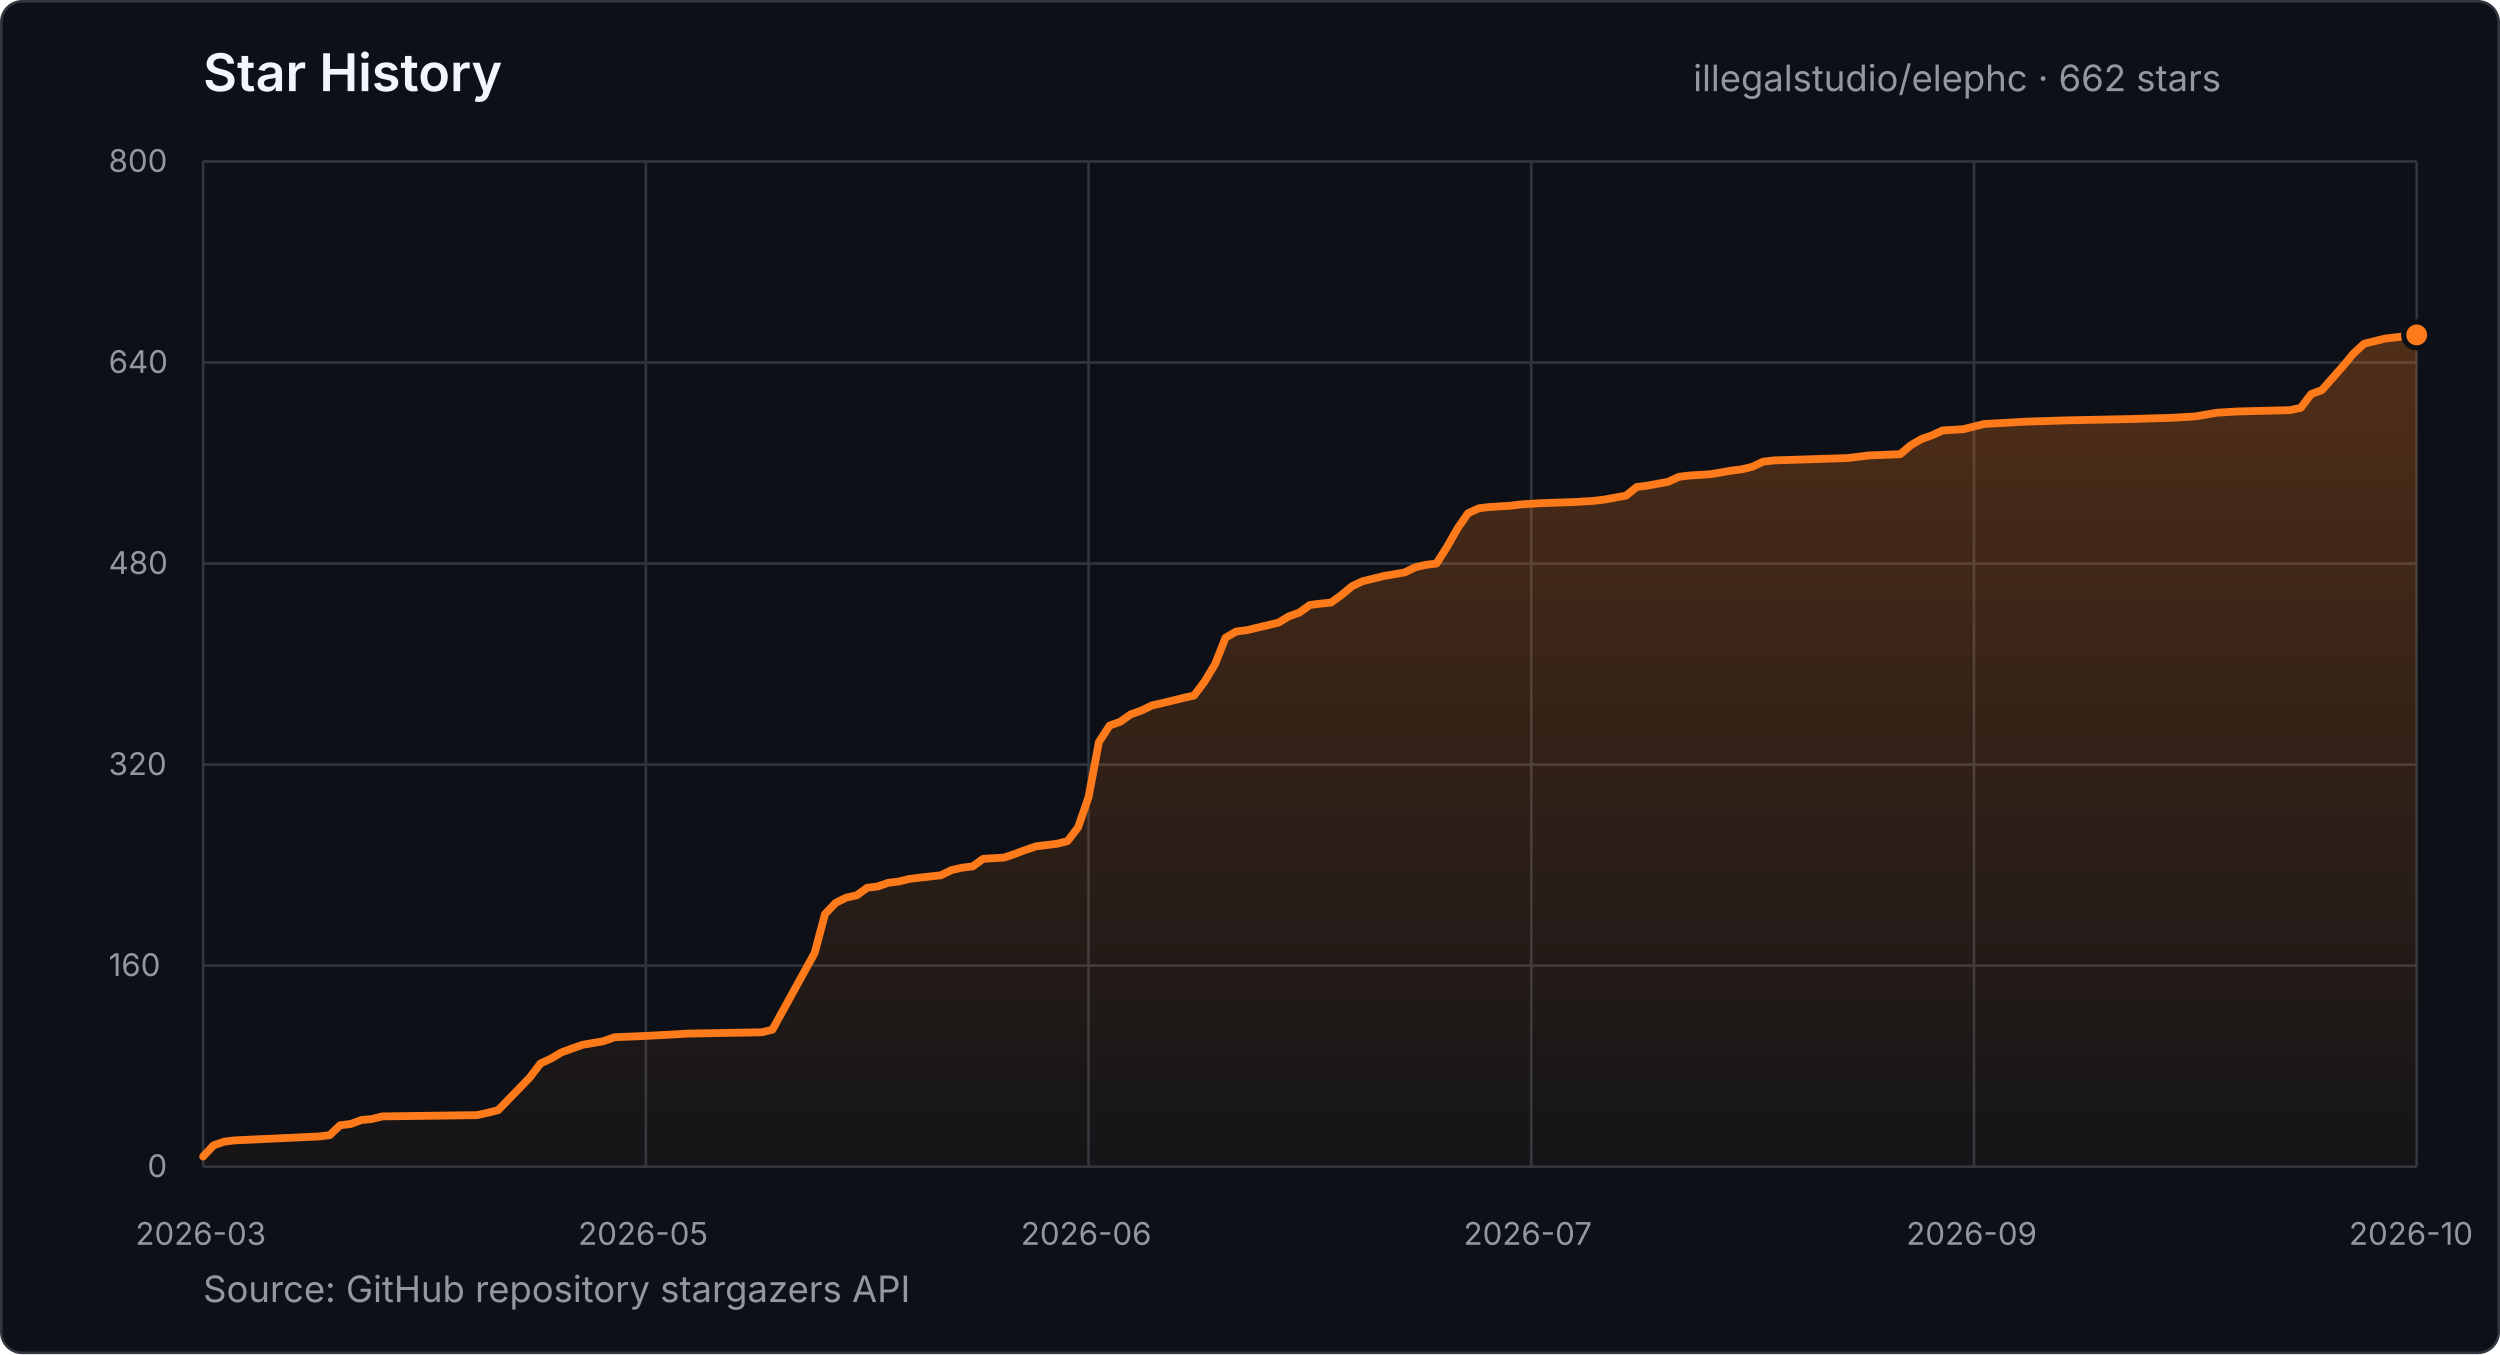
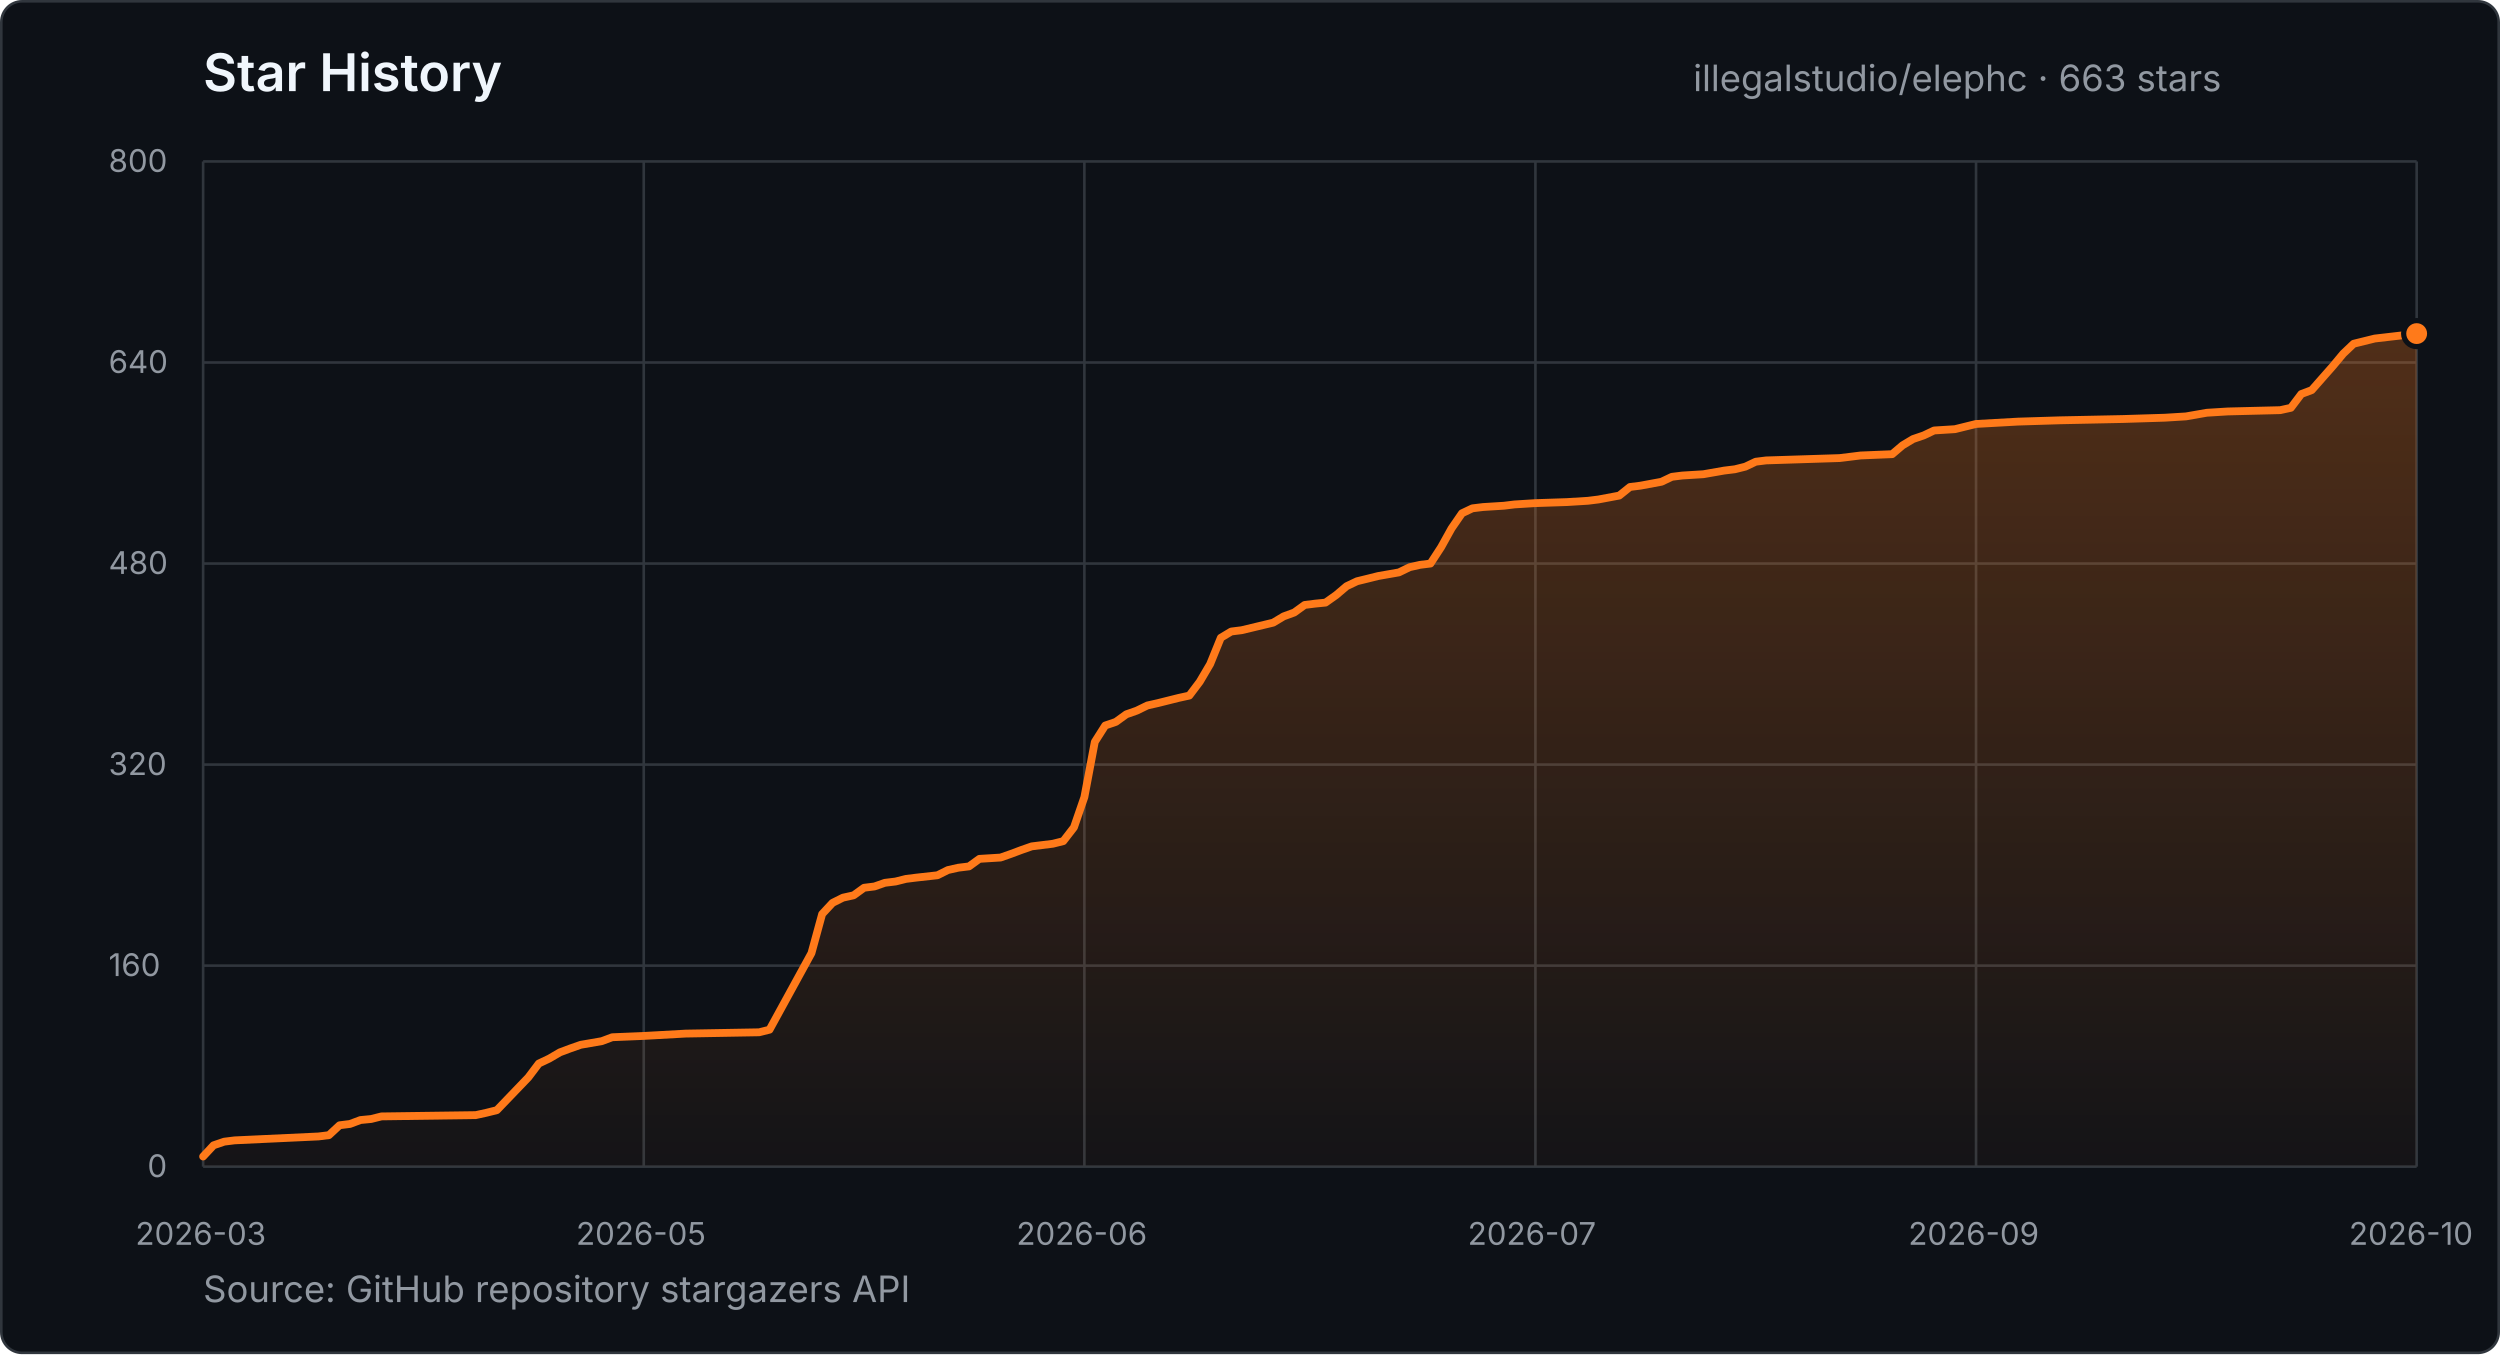
- <svg xmlns="http://www.w3.org/2000/svg" width="960" height="520" viewBox="0 0 960 520" role="img" aria-label="Star history for illegalstudio/elephc: 662 stars from 2026-03-23 to 2026-10-19">
+ <svg xmlns="http://www.w3.org/2000/svg" width="960" height="520" viewBox="0 0 960 520" role="img" aria-label="Star history for illegalstudio/elephc: 663 stars from 2026-03-23 to 2026-10-20">
  <defs>
    <linearGradient id="star-area" x1="0" y1="0" x2="0" y2="1">
      <stop offset="0%" stop-color="#FF7A1A" stop-opacity="0.28" />
      <stop offset="100%" stop-color="#FF7A1A" stop-opacity="0.03" />
    </linearGradient>
  </defs>
  <style>
    text { font-family: -apple-system, BlinkMacSystemFont, "Segoe UI", sans-serif; }
    .title { fill: #f0f6fc; font-size: 20px; font-weight: 600; }
    .summary { fill: #9198a1; font-size: 14px; }
    .tick { fill: #9198a1; font-size: 12px; }
    .grid { stroke: #30363d; stroke-width: 1; }
  </style>
  <rect x="0.5" y="0.5" width="959" height="519" rx="8" fill="#0d1117" stroke="#30363d" />
  <text x="78" y="35" class="title">Star History</text>
-   <text x="650.2" y="35" class="summary">illegalstudio/elephc · 662 stars</text>
+   <text x="650.2" y="35" class="summary">illegalstudio/elephc · 663 stars</text>
  <line x1="78" y1="448.0" x2="928" y2="448.0" class="grid" />
  <text x="56.6" y="452.0" class="tick">0</text>
  <line x1="78" y1="370.8" x2="928" y2="370.8" class="grid" />
  <text x="41.7" y="374.8" class="tick">160</text>
  <line x1="78" y1="293.6" x2="928" y2="293.6" class="grid" />
  <text x="41.7" y="297.6" class="tick">320</text>
  <line x1="78" y1="216.4" x2="928" y2="216.4" class="grid" />
  <text x="41.7" y="220.4" class="tick">480</text>
  <line x1="78" y1="139.2" x2="928" y2="139.2" class="grid" />
  <text x="41.7" y="143.2" class="tick">640</text>
  <line x1="78" y1="62.0" x2="928" y2="62.0" class="grid" />
  <text x="41.7" y="66.0" class="tick">800</text>
  <line x1="78.0" y1="62" x2="78.0" y2="448" class="grid" />
  <text x="52.0" y="478" class="tick">2026-03</text>
-   <line x1="248.0" y1="62" x2="248.0" y2="448" class="grid" />
-   <text x="222.0" y="478" class="tick">2026-05</text>
-   <line x1="418.0" y1="62" x2="418.0" y2="448" class="grid" />
-   <text x="392.0" y="478" class="tick">2026-06</text>
-   <line x1="588.0" y1="62" x2="588.0" y2="448" class="grid" />
-   <text x="562.0" y="478" class="tick">2026-07</text>
-   <line x1="758.0" y1="62" x2="758.0" y2="448" class="grid" />
-   <text x="732.0" y="478" class="tick">2026-09</text>
+   <line x1="247.2" y1="62" x2="247.2" y2="448" class="grid" />
+   <text x="221.2" y="478" class="tick">2026-05</text>
+   <line x1="416.4" y1="62" x2="416.4" y2="448" class="grid" />
+   <text x="390.3" y="478" class="tick">2026-06</text>
+   <line x1="589.6" y1="62" x2="589.6" y2="448" class="grid" />
+   <text x="563.6" y="478" class="tick">2026-07</text>
+   <line x1="758.8" y1="62" x2="758.8" y2="448" class="grid" />
+   <text x="732.8" y="478" class="tick">2026-09</text>
  <line x1="928.0" y1="62" x2="928.0" y2="448" class="grid" />
  <text x="902.0" y="478" class="tick">2026-10</text>
-   <polygon points="78.0,448.0 78.0,444.1 82.0,439.8 86.1,438.4 90.1,437.9 122.5,436.4 126.6,435.9 130.6,432.1 134.7,431.6 138.7,430.1 142.8,429.7 146.8,428.7 183.2,428.2 187.3,427.3 191.3,426.3 203.5,413.7 207.5,408.4 211.6,406.5 215.6,404.1 219.7,402.6 223.7,401.2 231.8,399.8 235.9,398.3 248.0,397.8 264.2,396.9 292.5,396.4 296.6,395.4 312.8,366.0 316.8,351.0 320.9,346.7 324.9,344.7 329.0,343.8 333.0,340.9 337.0,340.4 341.1,339.0 345.1,338.5 349.2,337.5 353.2,337.0 361.3,336.1 365.4,334.1 369.4,333.2 373.5,332.7 377.5,329.8 385.6,329.3 389.7,327.9 393.7,326.4 397.8,325.0 405.9,324.0 409.9,323.0 414.0,317.7 418.0,306.1 422.0,284.9 426.1,278.6 430.1,277.2 434.2,274.3 438.2,272.9 442.3,270.9 446.3,270.0 450.4,269.0 454.4,268.0 458.5,267.1 462.5,261.8 466.6,255.0 470.6,244.9 474.7,242.5 478.7,242.0 490.9,239.1 494.9,236.7 499.0,235.2 503.0,232.3 507.0,231.8 511.1,231.4 515.1,228.5 519.2,225.1 523.2,223.2 527.3,222.2 531.3,221.2 539.4,219.8 543.5,217.8 547.5,216.9 551.6,216.4 555.6,210.1 559.7,202.9 563.7,197.1 567.8,195.2 571.8,194.7 579.9,194.2 584.0,193.7 592.0,193.2 604.2,192.8 612.3,192.3 616.3,191.8 624.4,190.3 628.5,187.0 632.5,186.5 640.6,185.0 644.7,183.1 648.7,182.6 656.8,182.1 664.9,180.7 669.0,180.2 673.0,179.2 677.0,177.3 681.1,176.8 709.4,175.9 713.5,175.4 717.5,174.9 729.7,174.4 733.7,171.0 737.8,168.6 741.8,167.2 745.9,165.3 754.0,164.8 762.0,162.8 778.2,161.9 794.4,161.4 818.7,160.9 834.9,160.4 843.0,159.9 851.1,158.5 859.2,158.0 879.4,157.5 883.5,156.6 887.5,151.3 891.6,149.8 899.7,140.6 903.7,135.8 907.8,132.0 915.9,130.0 928.0,128.6 928.0,448.0" fill="url(#star-area)" />
-   <polyline points="78.0,444.1 82.0,439.8 86.1,438.4 90.1,437.9 122.5,436.4 126.6,435.9 130.6,432.1 134.7,431.6 138.7,430.1 142.8,429.7 146.8,428.7 183.2,428.2 187.3,427.3 191.3,426.3 203.5,413.7 207.5,408.4 211.6,406.5 215.6,404.1 219.7,402.6 223.7,401.2 231.8,399.8 235.9,398.3 248.0,397.8 264.2,396.9 292.5,396.4 296.6,395.4 312.8,366.0 316.8,351.0 320.9,346.7 324.9,344.7 329.0,343.8 333.0,340.9 337.0,340.4 341.1,339.0 345.1,338.5 349.2,337.5 353.2,337.0 361.3,336.1 365.4,334.1 369.4,333.2 373.5,332.7 377.5,329.8 385.6,329.3 389.7,327.9 393.7,326.4 397.8,325.0 405.9,324.0 409.9,323.0 414.0,317.7 418.0,306.1 422.0,284.9 426.1,278.6 430.1,277.2 434.2,274.3 438.2,272.9 442.3,270.9 446.3,270.0 450.4,269.0 454.4,268.0 458.5,267.1 462.5,261.8 466.6,255.0 470.6,244.9 474.7,242.5 478.7,242.0 490.9,239.1 494.9,236.7 499.0,235.2 503.0,232.3 507.0,231.8 511.1,231.4 515.1,228.5 519.2,225.1 523.2,223.2 527.3,222.2 531.3,221.2 539.4,219.8 543.5,217.8 547.5,216.9 551.6,216.4 555.6,210.1 559.7,202.9 563.7,197.1 567.8,195.2 571.8,194.7 579.9,194.2 584.0,193.7 592.0,193.2 604.2,192.8 612.3,192.3 616.3,191.8 624.4,190.3 628.5,187.0 632.5,186.5 640.6,185.0 644.7,183.1 648.7,182.6 656.8,182.1 664.9,180.7 669.0,180.2 673.0,179.2 677.0,177.3 681.1,176.8 709.4,175.9 713.5,175.4 717.5,174.9 729.7,174.4 733.7,171.0 737.8,168.6 741.8,167.2 745.9,165.3 754.0,164.8 762.0,162.8 778.2,161.9 794.4,161.4 818.7,160.9 834.9,160.4 843.0,159.9 851.1,158.5 859.2,158.0 879.4,157.5 883.5,156.6 887.5,151.3 891.6,149.8 899.7,140.6 903.7,135.8 907.8,132.0 915.9,130.0 928.0,128.6" fill="none" stroke="#FF7A1A" stroke-width="3" stroke-linecap="round" stroke-linejoin="round" />
-   <circle cx="928.0" cy="128.6" r="5" fill="#FF7A1A" stroke="#0d1117" stroke-width="2" />
+   <polygon points="78.0,448.0 78.0,444.1 82.0,439.8 86.1,438.4 90.1,437.9 122.3,436.4 126.3,435.9 130.4,432.1 134.4,431.6 138.4,430.1 142.5,429.7 146.5,428.7 182.7,428.2 186.8,427.3 190.8,426.3 202.9,413.7 206.9,408.4 210.9,406.5 215.0,404.1 219.0,402.6 223.0,401.2 231.1,399.8 235.1,398.3 247.2,397.8 263.3,396.9 291.5,396.4 295.5,395.4 311.6,366.0 315.7,351.0 319.7,346.7 323.7,344.7 327.8,343.8 331.8,340.9 335.8,340.4 339.8,339.0 343.9,338.5 347.9,337.5 351.9,337.0 360.0,336.1 364.0,334.1 368.0,333.2 372.1,332.7 376.1,329.8 384.2,329.3 388.2,327.9 392.2,326.4 396.2,325.0 404.3,324.0 408.3,323.0 412.4,317.7 416.4,306.1 420.4,284.9 424.4,278.6 428.5,277.2 432.5,274.3 436.5,272.9 440.6,270.9 444.6,270.0 448.6,269.0 452.6,268.0 456.7,267.1 460.7,261.8 464.7,255.0 468.8,244.9 472.8,242.5 476.8,242.0 488.9,239.1 492.9,236.7 497.0,235.2 501.0,232.3 505.0,231.8 509.0,231.4 513.1,228.5 517.1,225.1 521.1,223.2 525.2,222.2 529.2,221.2 537.2,219.8 541.3,217.8 545.3,216.9 549.3,216.4 553.4,210.1 557.4,202.9 561.4,197.1 565.4,195.2 569.5,194.7 577.5,194.2 581.6,193.7 589.6,193.2 601.7,192.8 609.8,192.3 613.8,191.8 621.8,190.3 625.9,187.0 629.9,186.5 638.0,185.0 642.0,183.1 646.0,182.6 654.1,182.1 662.1,180.7 666.2,180.2 670.2,179.2 674.2,177.3 678.2,176.8 706.4,175.9 710.5,175.4 714.5,174.9 726.6,174.4 730.6,171.0 734.6,168.6 738.7,167.2 742.7,165.3 750.7,164.8 758.8,162.8 774.9,161.9 791.0,161.4 815.2,160.9 831.3,160.4 839.4,159.9 847.4,158.5 855.5,158.0 875.6,157.5 879.7,156.6 883.7,151.3 887.7,149.8 895.8,140.6 899.8,135.8 903.8,132.0 911.9,130.0 924.0,128.6 928.0,128.1 928.0,448.0" fill="url(#star-area)" />
+   <polyline points="78.0,444.1 82.0,439.8 86.1,438.4 90.1,437.9 122.3,436.4 126.3,435.9 130.4,432.1 134.4,431.6 138.4,430.1 142.5,429.7 146.5,428.7 182.7,428.2 186.8,427.3 190.8,426.3 202.9,413.7 206.9,408.4 210.9,406.5 215.0,404.1 219.0,402.6 223.0,401.2 231.1,399.8 235.1,398.3 247.2,397.8 263.3,396.9 291.5,396.4 295.5,395.4 311.6,366.0 315.7,351.0 319.7,346.7 323.7,344.7 327.8,343.8 331.8,340.9 335.8,340.4 339.8,339.0 343.9,338.5 347.9,337.5 351.9,337.0 360.0,336.1 364.0,334.1 368.0,333.2 372.1,332.7 376.1,329.8 384.2,329.3 388.2,327.9 392.2,326.4 396.2,325.0 404.3,324.0 408.3,323.0 412.4,317.7 416.4,306.1 420.4,284.9 424.4,278.6 428.5,277.2 432.5,274.3 436.5,272.9 440.6,270.9 444.6,270.0 448.6,269.0 452.6,268.0 456.7,267.1 460.7,261.8 464.7,255.0 468.8,244.9 472.8,242.5 476.8,242.0 488.9,239.1 492.9,236.7 497.0,235.2 501.0,232.3 505.0,231.8 509.0,231.4 513.1,228.5 517.1,225.1 521.1,223.2 525.2,222.2 529.2,221.2 537.2,219.8 541.3,217.8 545.3,216.9 549.3,216.4 553.4,210.1 557.4,202.9 561.4,197.1 565.4,195.2 569.5,194.7 577.5,194.2 581.6,193.7 589.6,193.2 601.7,192.8 609.8,192.3 613.8,191.8 621.8,190.3 625.9,187.0 629.9,186.5 638.0,185.0 642.0,183.1 646.0,182.6 654.1,182.1 662.1,180.7 666.2,180.2 670.2,179.2 674.2,177.3 678.2,176.8 706.4,175.9 710.5,175.4 714.5,174.9 726.6,174.4 730.6,171.0 734.6,168.6 738.7,167.2 742.7,165.3 750.7,164.8 758.8,162.8 774.9,161.9 791.0,161.4 815.2,160.9 831.3,160.4 839.4,159.9 847.4,158.5 855.5,158.0 875.6,157.5 879.7,156.6 883.7,151.3 887.7,149.8 895.8,140.6 899.8,135.8 903.8,132.0 911.9,130.0 924.0,128.6 928.0,128.1" fill="none" stroke="#FF7A1A" stroke-width="3" stroke-linecap="round" stroke-linejoin="round" />
+   <circle cx="928.0" cy="128.1" r="5" fill="#FF7A1A" stroke="#0d1117" stroke-width="2" />
  <text x="78" y="500" class="summary">Source: GitHub repository stargazers API</text>
</svg>
